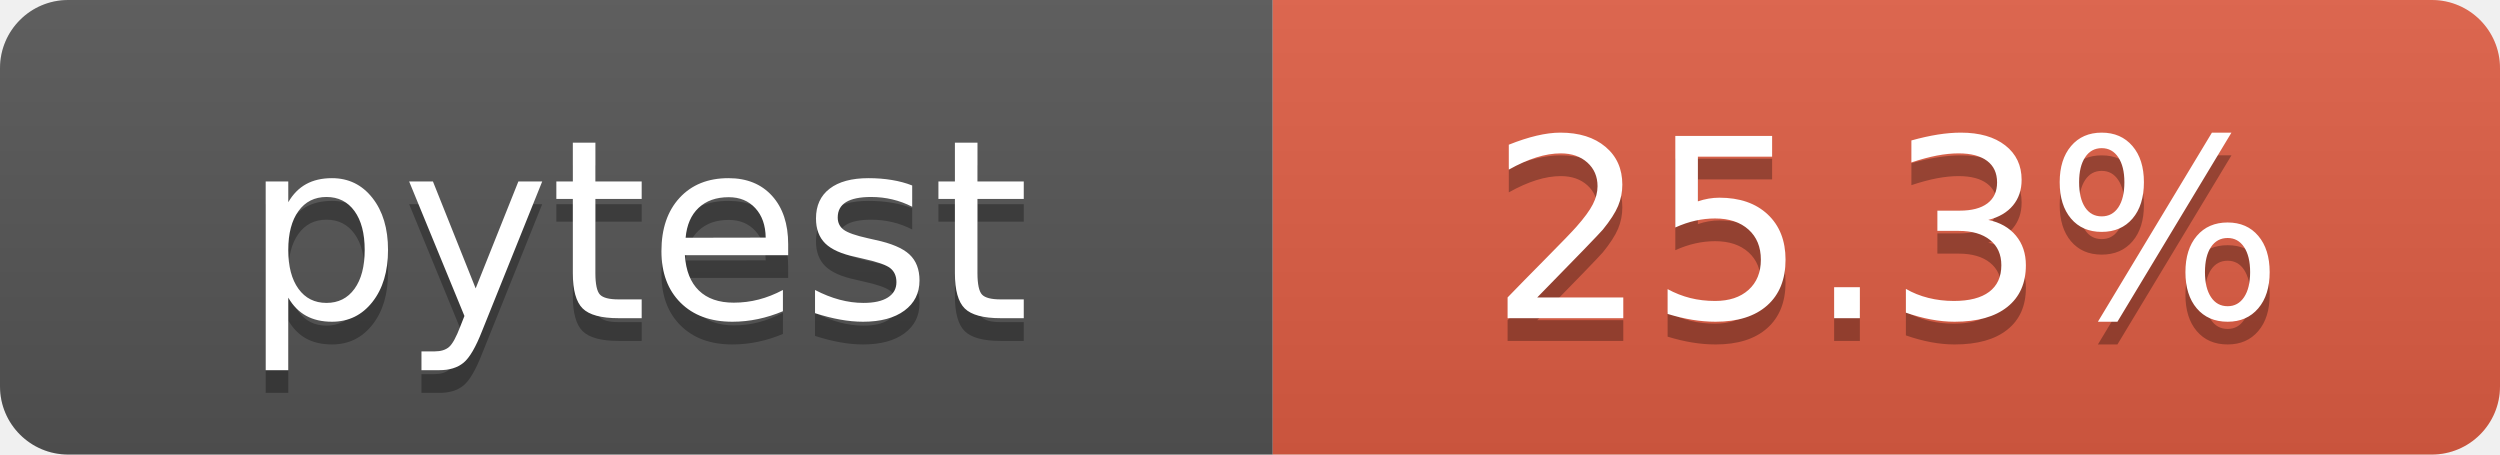
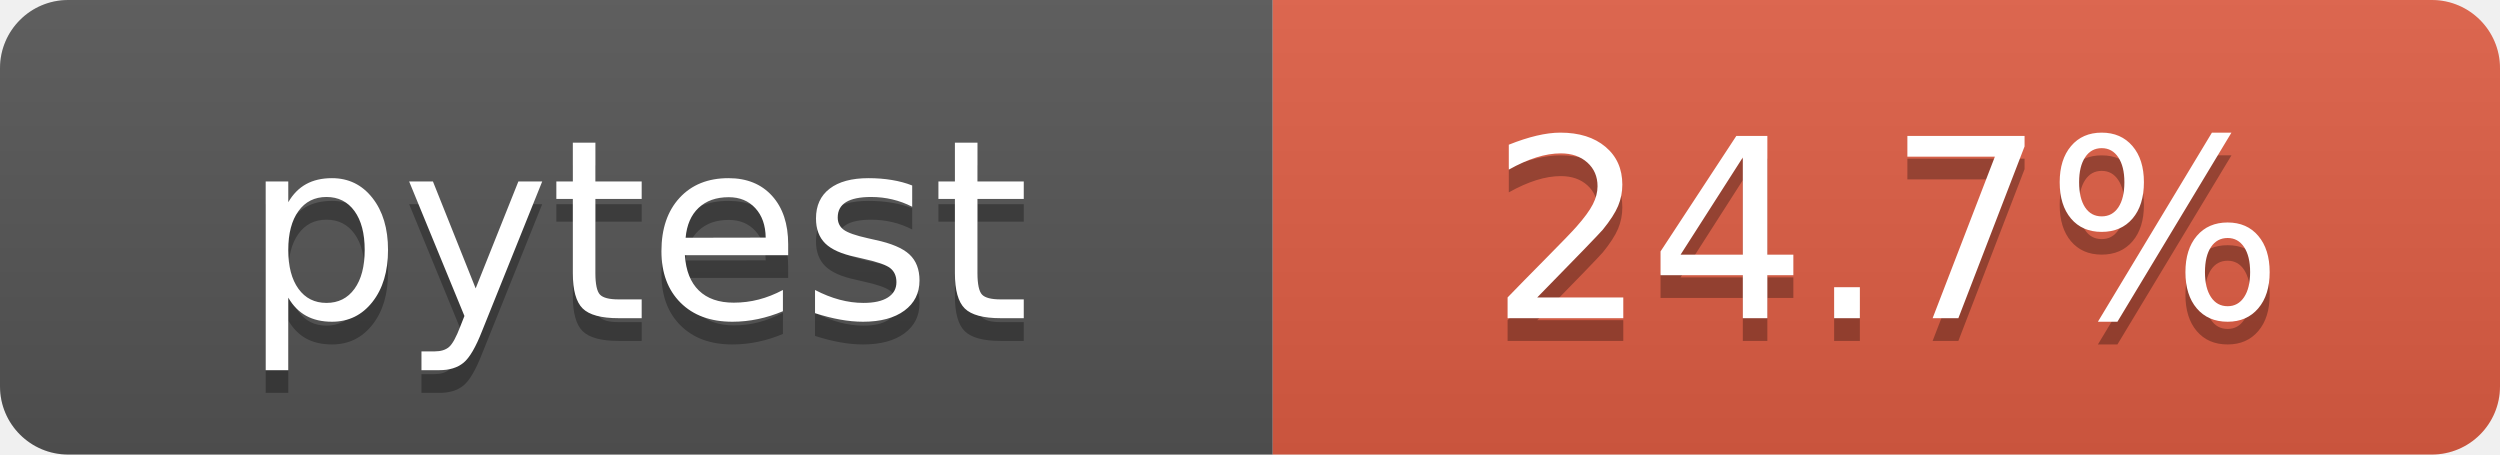
- <svg xmlns="http://www.w3.org/2000/svg" width="110" height="20" role="img" aria-label="pytest: 25.3%">
+ <svg xmlns="http://www.w3.org/2000/svg" width="110" height="20" role="img" aria-label="pytest: 24.7%">
  <linearGradient id="s" x2="0" y2="100%">
    <stop offset="0" stop-color="#bbb" stop-opacity=".1" />
    <stop offset="1" stop-opacity=".1" />
  </linearGradient>
  <clipPath id="r">
    <rect width="110" height="20" rx="3" fill="#fff" />
  </clipPath>
  <g clip-path="url(#r)">
    <rect width="56" height="20" fill="#555" />
    <rect x="56" width="54" height="20" fill="#e05d44" />
    <rect width="110" height="20" fill="url(#s)" />
  </g>
  <g fill="#fff" text-anchor="middle" font-family="Verdana,Geneva,DejaVu Sans,sans-serif" text-rendering="geometricPrecision" font-size="110">
    <text x="280" y="150" fill="#010101" fill-opacity=".3" transform="scale(.1)" textLength="460">pytest</text>
    <text x="280" y="140" transform="scale(.1)" textLength="460">pytest</text>
-     <text x="830" y="150" fill="#010101" fill-opacity=".3" transform="scale(.1)" textLength="440">25.3%</text>
-     <text x="830" y="140" transform="scale(.1)" textLength="440">25.3%</text>
+     <text x="830" y="150" fill="#010101" fill-opacity=".3" transform="scale(.1)" textLength="440">24.7%</text>
+     <text x="830" y="140" transform="scale(.1)" textLength="440">24.7%</text>
  </g>
</svg>
